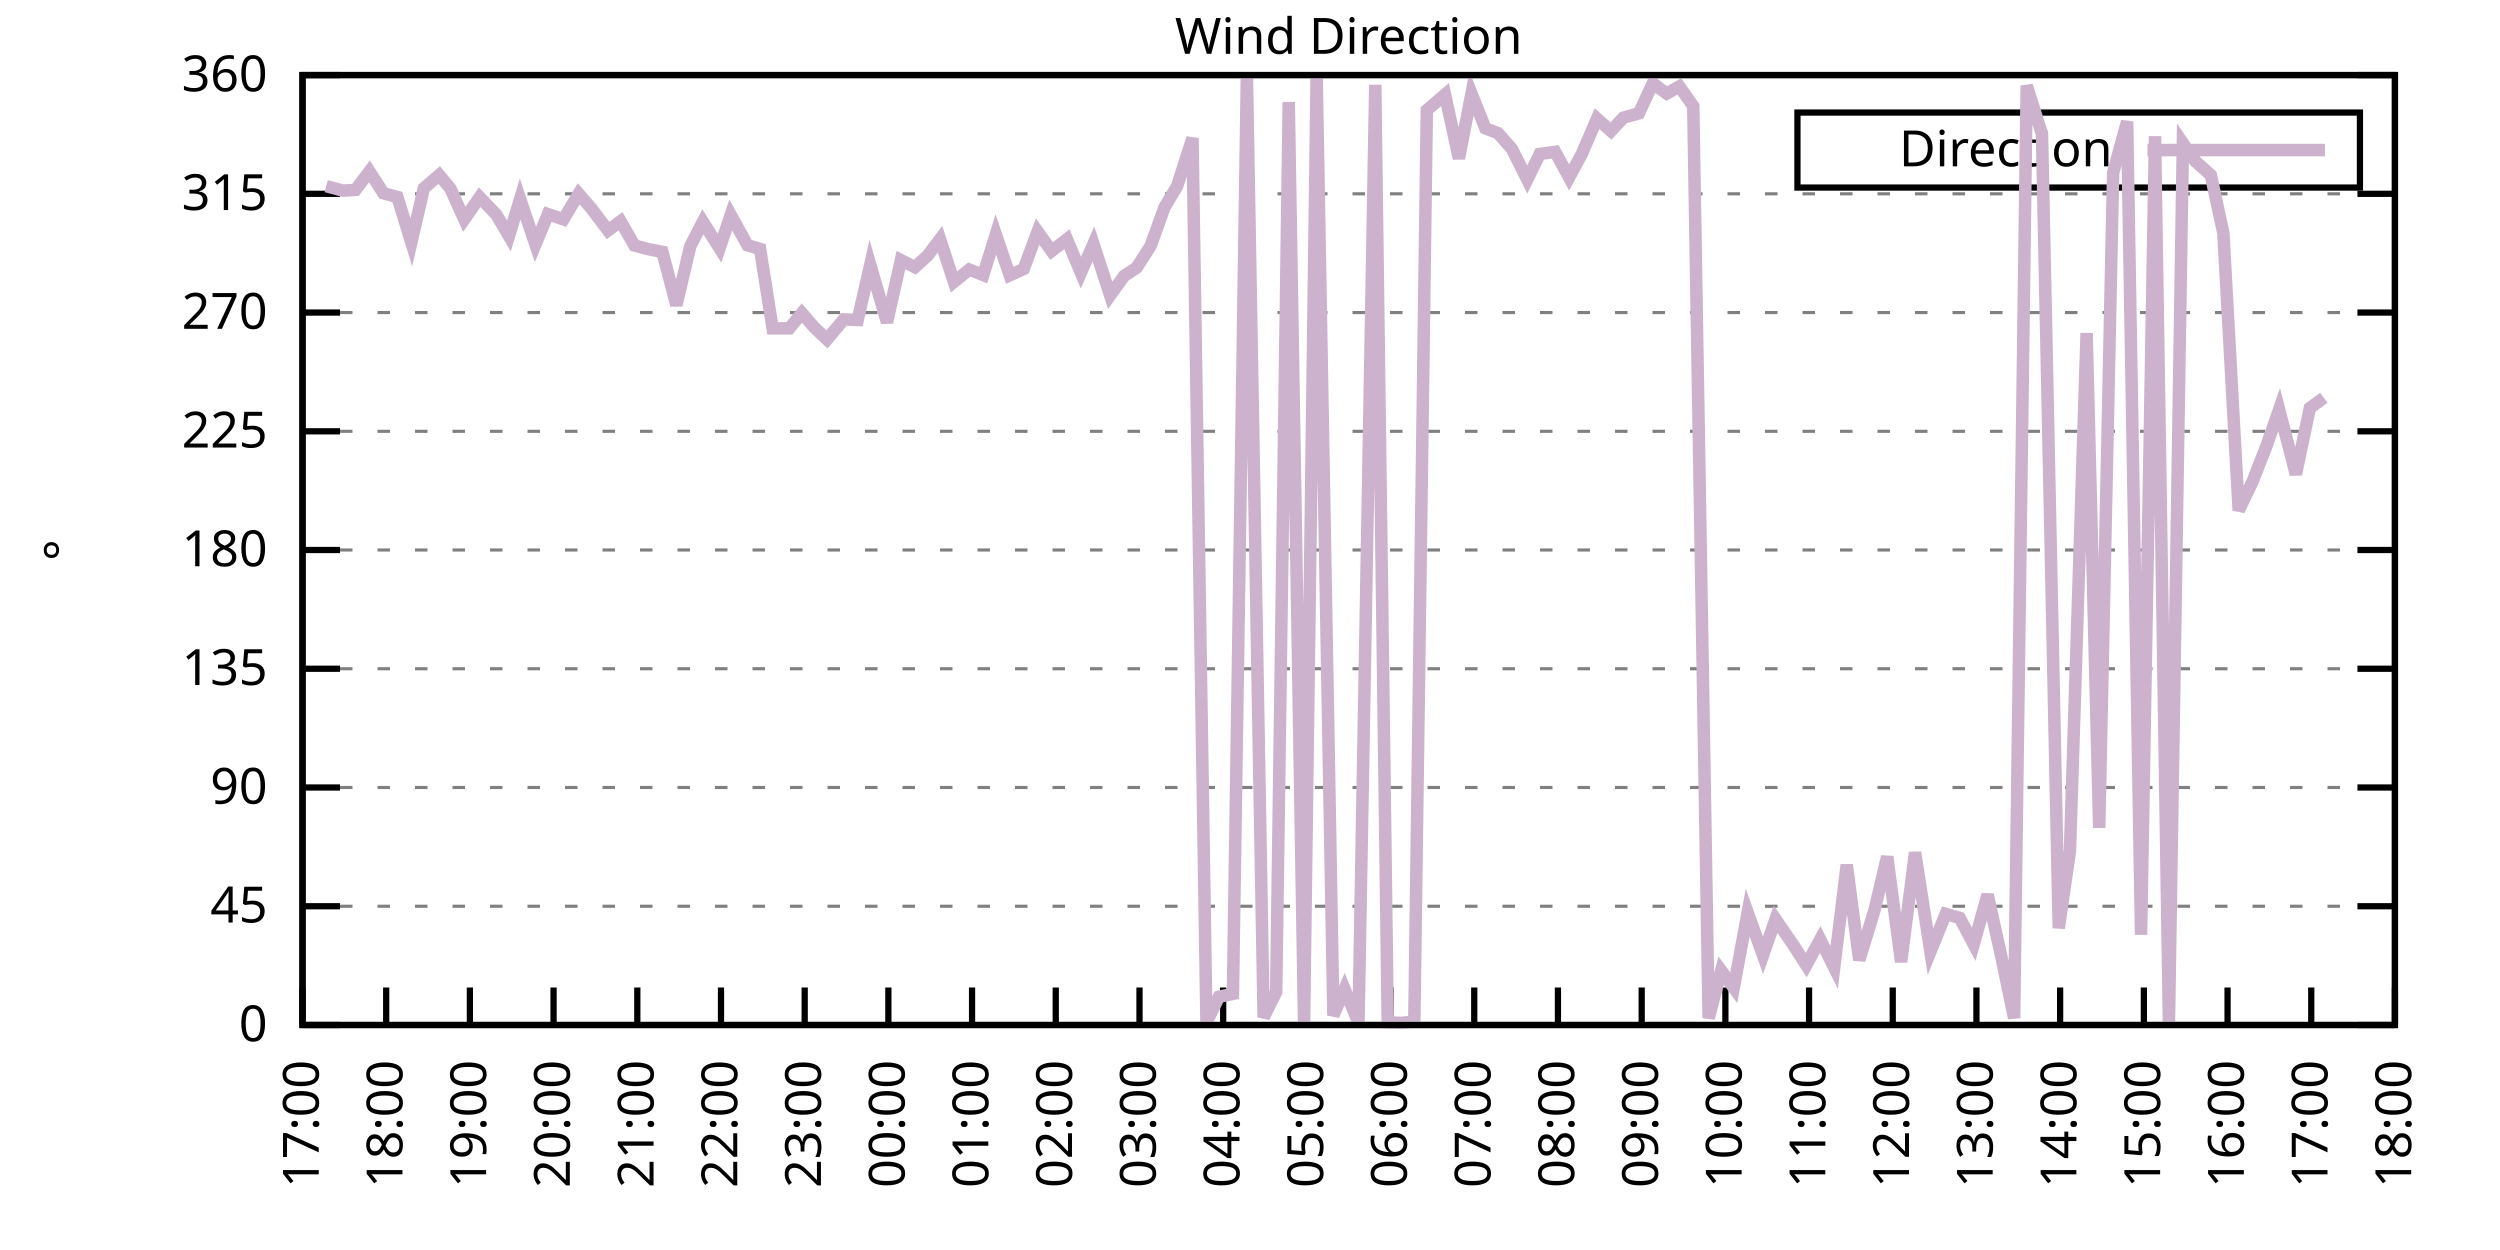
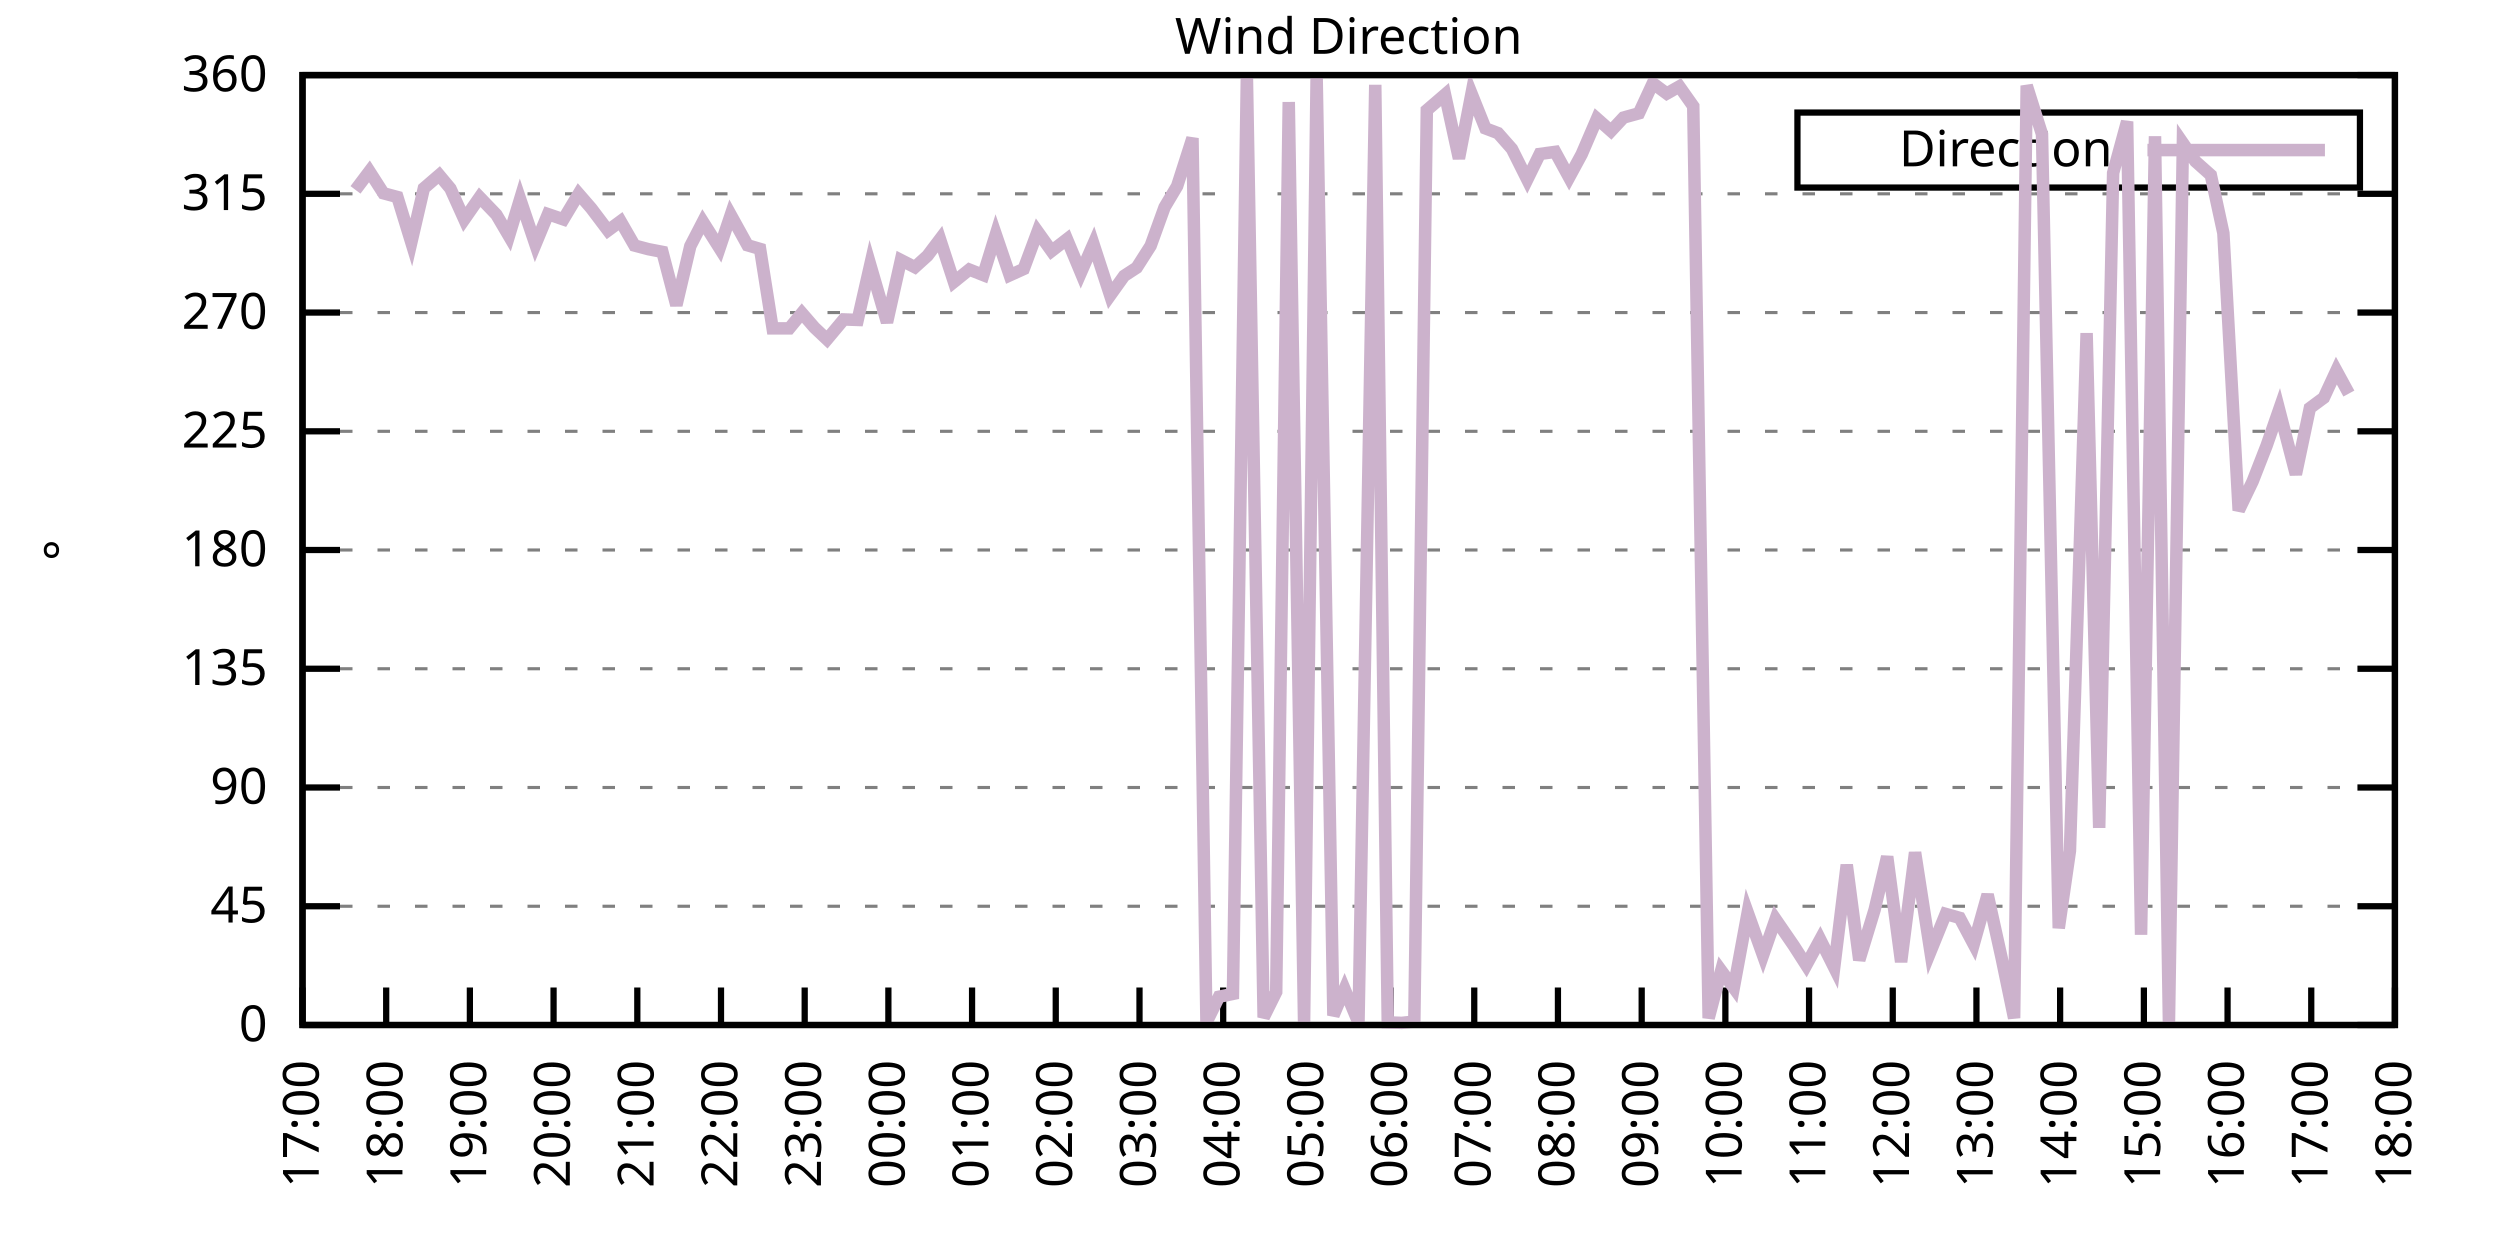
<svg xmlns="http://www.w3.org/2000/svg" xmlns:xlink="http://www.w3.org/1999/xlink" width="400" height="200" viewBox="0 0 400 200">
  <g id="gnuplot_canvas">
    <rect x="0" y="0" width="400" height="200" fill="none" />
    <defs>
      <circle id="gpDot" r="0.5" stroke-width="0.5" stroke="currentColor" />
      <path id="gpPt0" stroke-width="0.333" stroke="currentColor" d="M-1,0 h2 M0,-1 v2" />
      <path id="gpPt1" stroke-width="0.333" stroke="currentColor" d="M-1,-1 L1,1 M1,-1 L-1,1" />
      <path id="gpPt2" stroke-width="0.333" stroke="currentColor" d="M-1,0 L1,0 M0,-1 L0,1 M-1,-1 L1,1 M-1,1 L1,-1" />
      <rect id="gpPt3" stroke-width="0.333" stroke="currentColor" x="-1" y="-1" width="2" height="2" />
      <rect id="gpPt4" stroke-width="0.333" stroke="currentColor" fill="currentColor" x="-1" y="-1" width="2" height="2" />
      <circle id="gpPt5" stroke-width="0.333" stroke="currentColor" cx="0" cy="0" r="1" />
      <use xlink:href="#gpPt5" id="gpPt6" fill="currentColor" stroke="none" />
      <path id="gpPt7" stroke-width="0.333" stroke="currentColor" d="M0,-1.33 L-1.33,0.67 L1.33,0.67 z" />
      <use xlink:href="#gpPt7" id="gpPt8" fill="currentColor" stroke="none" />
      <use xlink:href="#gpPt7" id="gpPt9" stroke="currentColor" transform="rotate(180)" />
      <use xlink:href="#gpPt9" id="gpPt10" fill="currentColor" stroke="none" />
      <use xlink:href="#gpPt3" id="gpPt11" stroke="currentColor" transform="rotate(45)" />
      <use xlink:href="#gpPt11" id="gpPt12" fill="currentColor" stroke="none" />
      <path id="gpPt13" stroke-width="0.333" stroke="currentColor" d="M0,1.330 L1.265,0.411 L0.782,-1.067 L-0.782,-1.076 L-1.265,0.411 z" />
      <use xlink:href="#gpPt13" id="gpPt14" fill="currentColor" stroke="none" />
      <filter id="textbox" filterUnits="objectBoundingBox" x="0" y="0" height="1" width="1">
        <feFlood flood-color="white" flood-opacity="1" result="bgnd" />
        <feComposite in="SourceGraphic" in2="bgnd" operator="atop" />
      </filter>
      <filter id="greybox" filterUnits="objectBoundingBox" x="0" y="0" height="1" width="1">
        <feFlood flood-color="lightgrey" flood-opacity="1" result="grey" />
        <feComposite in="SourceGraphic" in2="grey" operator="atop" />
      </filter>
    </defs>
    <g fill="none" color="white" stroke="currentColor" stroke-width="1.00" stroke-linecap="butt" stroke-linejoin="miter">
</g>
    <g fill="none" color="black" stroke="currentColor" stroke-width="1.00" stroke-linecap="butt" stroke-linejoin="miter">
      <g stroke="none" shape-rendering="crispEdges">
        <polygon fill="rgb(255, 255, 255)" points="48.40,164.00 383.18,164.00 383.18,12.02 48.40,12.02 " />
      </g>
    </g>
    <g fill="none" color="black" stroke="currentColor" stroke-width="1.00" stroke-linecap="butt" stroke-linejoin="miter">
</g>
    <g fill="none" color="black" stroke="black" stroke-width="0.50" stroke-linecap="butt" stroke-linejoin="miter">
</g>
    <g fill="none" color="gray" stroke="currentColor" stroke-width="0.50" stroke-linecap="butt" stroke-linejoin="miter">
      <path stroke="gray" stroke-dasharray="2,4" class="gridline" d="M48.40,164.00 L383.19,164.00  " />
    </g>
    <g fill="none" color="gray" stroke="gray" stroke-width="1.00" stroke-linecap="butt" stroke-linejoin="miter">
</g>
    <g fill="none" color="black" stroke="currentColor" stroke-width="1.00" stroke-linecap="butt" stroke-linejoin="miter">
      <path stroke="black" d="M48.40,164.00 L54.40,164.00 M383.19,164.00 L377.19,164.00  " />
      <g transform="translate(42.80,166.60)" stroke="none" fill="black" font-family="Sans" font-size="8.00" text-anchor="end">
        <text>
          <tspan font-family="Sans"> 0</tspan>
        </text>
      </g>
    </g>
    <g fill="none" color="black" stroke="currentColor" stroke-width="1.00" stroke-linecap="butt" stroke-linejoin="miter">
</g>
    <g fill="none" color="black" stroke="black" stroke-width="0.50" stroke-linecap="butt" stroke-linejoin="miter">
</g>
    <g fill="none" color="gray" stroke="currentColor" stroke-width="0.50" stroke-linecap="butt" stroke-linejoin="miter">
      <path stroke="gray" stroke-dasharray="2,4" class="gridline" d="M48.40,145.00 L383.19,145.00  " />
    </g>
    <g fill="none" color="gray" stroke="gray" stroke-width="1.00" stroke-linecap="butt" stroke-linejoin="miter">
</g>
    <g fill="none" color="black" stroke="currentColor" stroke-width="1.00" stroke-linecap="butt" stroke-linejoin="miter">
      <path stroke="black" d="M48.40,145.00 L54.40,145.00 M383.19,145.00 L377.19,145.00  " />
      <g transform="translate(42.80,147.60)" stroke="none" fill="black" font-family="Sans" font-size="8.00" text-anchor="end">
        <text>
          <tspan font-family="Sans"> 45</tspan>
        </text>
      </g>
    </g>
    <g fill="none" color="black" stroke="currentColor" stroke-width="1.00" stroke-linecap="butt" stroke-linejoin="miter">
</g>
    <g fill="none" color="black" stroke="black" stroke-width="0.50" stroke-linecap="butt" stroke-linejoin="miter">
</g>
    <g fill="none" color="gray" stroke="currentColor" stroke-width="0.50" stroke-linecap="butt" stroke-linejoin="miter">
      <path stroke="gray" stroke-dasharray="2,4" class="gridline" d="M48.40,126.00 L383.19,126.00  " />
    </g>
    <g fill="none" color="gray" stroke="gray" stroke-width="1.00" stroke-linecap="butt" stroke-linejoin="miter">
</g>
    <g fill="none" color="black" stroke="currentColor" stroke-width="1.00" stroke-linecap="butt" stroke-linejoin="miter">
      <path stroke="black" d="M48.40,126.00 L54.40,126.00 M383.19,126.00 L377.19,126.00  " />
      <g transform="translate(42.80,128.60)" stroke="none" fill="black" font-family="Sans" font-size="8.00" text-anchor="end">
        <text>
          <tspan font-family="Sans"> 90</tspan>
        </text>
      </g>
    </g>
    <g fill="none" color="black" stroke="currentColor" stroke-width="1.00" stroke-linecap="butt" stroke-linejoin="miter">
</g>
    <g fill="none" color="black" stroke="black" stroke-width="0.50" stroke-linecap="butt" stroke-linejoin="miter">
</g>
    <g fill="none" color="gray" stroke="currentColor" stroke-width="0.50" stroke-linecap="butt" stroke-linejoin="miter">
      <path stroke="gray" stroke-dasharray="2,4" class="gridline" d="M48.40,107.00 L383.19,107.00  " />
    </g>
    <g fill="none" color="gray" stroke="gray" stroke-width="1.00" stroke-linecap="butt" stroke-linejoin="miter">
</g>
    <g fill="none" color="black" stroke="currentColor" stroke-width="1.00" stroke-linecap="butt" stroke-linejoin="miter">
      <path stroke="black" d="M48.40,107.00 L54.40,107.00 M383.19,107.00 L377.19,107.00  " />
      <g transform="translate(42.80,109.60)" stroke="none" fill="black" font-family="Sans" font-size="8.00" text-anchor="end">
        <text>
          <tspan font-family="Sans"> 135</tspan>
        </text>
      </g>
    </g>
    <g fill="none" color="black" stroke="currentColor" stroke-width="1.00" stroke-linecap="butt" stroke-linejoin="miter">
</g>
    <g fill="none" color="black" stroke="black" stroke-width="0.50" stroke-linecap="butt" stroke-linejoin="miter">
</g>
    <g fill="none" color="gray" stroke="currentColor" stroke-width="0.50" stroke-linecap="butt" stroke-linejoin="miter">
      <path stroke="gray" stroke-dasharray="2,4" class="gridline" d="M48.40,88.00 L383.19,88.00  " />
    </g>
    <g fill="none" color="gray" stroke="gray" stroke-width="1.00" stroke-linecap="butt" stroke-linejoin="miter">
</g>
    <g fill="none" color="black" stroke="currentColor" stroke-width="1.00" stroke-linecap="butt" stroke-linejoin="miter">
      <path stroke="black" d="M48.40,88.00 L54.40,88.00 M383.19,88.00 L377.19,88.00  " />
      <g transform="translate(42.80,90.60)" stroke="none" fill="black" font-family="Sans" font-size="8.00" text-anchor="end">
        <text>
          <tspan font-family="Sans"> 180</tspan>
        </text>
      </g>
    </g>
    <g fill="none" color="black" stroke="currentColor" stroke-width="1.00" stroke-linecap="butt" stroke-linejoin="miter">
</g>
    <g fill="none" color="black" stroke="black" stroke-width="0.50" stroke-linecap="butt" stroke-linejoin="miter">
</g>
    <g fill="none" color="gray" stroke="currentColor" stroke-width="0.50" stroke-linecap="butt" stroke-linejoin="miter">
      <path stroke="gray" stroke-dasharray="2,4" class="gridline" d="M48.40,69.01 L383.19,69.01  " />
    </g>
    <g fill="none" color="gray" stroke="gray" stroke-width="1.00" stroke-linecap="butt" stroke-linejoin="miter">
</g>
    <g fill="none" color="black" stroke="currentColor" stroke-width="1.00" stroke-linecap="butt" stroke-linejoin="miter">
      <path stroke="black" d="M48.40,69.01 L54.40,69.01 M383.19,69.01 L377.19,69.01  " />
      <g transform="translate(42.80,71.61)" stroke="none" fill="black" font-family="Sans" font-size="8.00" text-anchor="end">
        <text>
          <tspan font-family="Sans"> 225</tspan>
        </text>
      </g>
    </g>
    <g fill="none" color="black" stroke="currentColor" stroke-width="1.00" stroke-linecap="butt" stroke-linejoin="miter">
</g>
    <g fill="none" color="black" stroke="black" stroke-width="0.50" stroke-linecap="butt" stroke-linejoin="miter">
</g>
    <g fill="none" color="gray" stroke="currentColor" stroke-width="0.50" stroke-linecap="butt" stroke-linejoin="miter">
      <path stroke="gray" stroke-dasharray="2,4" class="gridline" d="M48.40,50.01 L383.19,50.01  " />
    </g>
    <g fill="none" color="gray" stroke="gray" stroke-width="1.00" stroke-linecap="butt" stroke-linejoin="miter">
</g>
    <g fill="none" color="black" stroke="currentColor" stroke-width="1.00" stroke-linecap="butt" stroke-linejoin="miter">
      <path stroke="black" d="M48.40,50.01 L54.40,50.01 M383.19,50.01 L377.19,50.01  " />
      <g transform="translate(42.80,52.61)" stroke="none" fill="black" font-family="Sans" font-size="8.00" text-anchor="end">
        <text>
          <tspan font-family="Sans"> 270</tspan>
        </text>
      </g>
    </g>
    <g fill="none" color="black" stroke="currentColor" stroke-width="1.00" stroke-linecap="butt" stroke-linejoin="miter">
</g>
    <g fill="none" color="black" stroke="black" stroke-width="0.50" stroke-linecap="butt" stroke-linejoin="miter">
</g>
    <g fill="none" color="gray" stroke="currentColor" stroke-width="0.50" stroke-linecap="butt" stroke-linejoin="miter">
      <path stroke="gray" stroke-dasharray="2,4" class="gridline" d="M48.40,31.01 L383.19,31.01  " />
    </g>
    <g fill="none" color="gray" stroke="gray" stroke-width="1.00" stroke-linecap="butt" stroke-linejoin="miter">
</g>
    <g fill="none" color="black" stroke="currentColor" stroke-width="1.00" stroke-linecap="butt" stroke-linejoin="miter">
      <path stroke="black" d="M48.40,31.01 L54.40,31.01 M383.19,31.01 L377.19,31.01  " />
      <g transform="translate(42.80,33.61)" stroke="none" fill="black" font-family="Sans" font-size="8.00" text-anchor="end">
        <text>
          <tspan font-family="Sans"> 315</tspan>
        </text>
      </g>
    </g>
    <g fill="none" color="black" stroke="currentColor" stroke-width="1.00" stroke-linecap="butt" stroke-linejoin="miter">
</g>
    <g fill="none" color="black" stroke="black" stroke-width="0.50" stroke-linecap="butt" stroke-linejoin="miter">
</g>
    <g fill="none" color="gray" stroke="currentColor" stroke-width="0.50" stroke-linecap="butt" stroke-linejoin="miter">
      <path stroke="gray" stroke-dasharray="2,4" class="gridline" d="M48.40,12.01 L383.19,12.01  " />
    </g>
    <g fill="none" color="gray" stroke="gray" stroke-width="1.00" stroke-linecap="butt" stroke-linejoin="miter">
</g>
    <g fill="none" color="black" stroke="currentColor" stroke-width="1.00" stroke-linecap="butt" stroke-linejoin="miter">
      <path stroke="black" d="M48.40,12.01 L54.40,12.01 M383.19,12.01 L377.19,12.01  " />
      <g transform="translate(42.80,14.61)" stroke="none" fill="black" font-family="Sans" font-size="8.00" text-anchor="end">
        <text>
          <tspan font-family="Sans"> 360</tspan>
        </text>
      </g>
    </g>
    <g fill="none" color="black" stroke="currentColor" stroke-width="1.00" stroke-linecap="butt" stroke-linejoin="miter">
      <path stroke="black" d="M48.40,164.00 L48.40,158.00  " />
      <g transform="translate(51.00,169.60) rotate(270.00)" stroke="none" fill="black" font-family="Sans" font-size="8.00" text-anchor="end">
        <text>
          <tspan font-family="Sans">17:00</tspan>
        </text>
      </g>
    </g>
    <g fill="none" color="black" stroke="currentColor" stroke-width="1.00" stroke-linecap="butt" stroke-linejoin="miter">
      <path stroke="black" d="M61.79,164.00 L61.79,158.00  " />
      <g transform="translate(64.39,169.60) rotate(270.00)" stroke="none" fill="black" font-family="Sans" font-size="8.00" text-anchor="end">
        <text>
          <tspan font-family="Sans">18:00</tspan>
        </text>
      </g>
    </g>
    <g fill="none" color="black" stroke="currentColor" stroke-width="1.00" stroke-linecap="butt" stroke-linejoin="miter">
      <path stroke="black" d="M75.18,164.00 L75.18,158.00  " />
      <g transform="translate(77.78,169.60) rotate(270.00)" stroke="none" fill="black" font-family="Sans" font-size="8.00" text-anchor="end">
        <text>
          <tspan font-family="Sans">19:00</tspan>
        </text>
      </g>
    </g>
    <g fill="none" color="black" stroke="currentColor" stroke-width="1.00" stroke-linecap="butt" stroke-linejoin="miter">
      <path stroke="black" d="M88.57,164.00 L88.57,158.00  " />
      <g transform="translate(91.17,169.60) rotate(270.00)" stroke="none" fill="black" font-family="Sans" font-size="8.00" text-anchor="end">
        <text>
          <tspan font-family="Sans">20:00</tspan>
        </text>
      </g>
    </g>
    <g fill="none" color="black" stroke="currentColor" stroke-width="1.00" stroke-linecap="butt" stroke-linejoin="miter">
      <path stroke="black" d="M101.97,164.00 L101.97,158.00  " />
      <g transform="translate(104.57,169.60) rotate(270.00)" stroke="none" fill="black" font-family="Sans" font-size="8.00" text-anchor="end">
        <text>
          <tspan font-family="Sans">21:00</tspan>
        </text>
      </g>
    </g>
    <g fill="none" color="black" stroke="currentColor" stroke-width="1.00" stroke-linecap="butt" stroke-linejoin="miter">
      <path stroke="black" d="M115.36,164.00 L115.36,158.00  " />
      <g transform="translate(117.96,169.60) rotate(270.00)" stroke="none" fill="black" font-family="Sans" font-size="8.00" text-anchor="end">
        <text>
          <tspan font-family="Sans">22:00</tspan>
        </text>
      </g>
    </g>
    <g fill="none" color="black" stroke="currentColor" stroke-width="1.00" stroke-linecap="butt" stroke-linejoin="miter">
      <path stroke="black" d="M128.75,164.00 L128.75,158.00  " />
      <g transform="translate(131.35,169.60) rotate(270.00)" stroke="none" fill="black" font-family="Sans" font-size="8.00" text-anchor="end">
        <text>
          <tspan font-family="Sans">23:00</tspan>
        </text>
      </g>
    </g>
    <g fill="none" color="black" stroke="currentColor" stroke-width="1.00" stroke-linecap="butt" stroke-linejoin="miter">
      <path stroke="black" d="M142.14,164.00 L142.14,158.00  " />
      <g transform="translate(144.74,169.60) rotate(270.00)" stroke="none" fill="black" font-family="Sans" font-size="8.00" text-anchor="end">
        <text>
          <tspan font-family="Sans">00:00</tspan>
        </text>
      </g>
    </g>
    <g fill="none" color="black" stroke="currentColor" stroke-width="1.00" stroke-linecap="butt" stroke-linejoin="miter">
      <path stroke="black" d="M155.53,164.00 L155.53,158.00  " />
      <g transform="translate(158.13,169.60) rotate(270.00)" stroke="none" fill="black" font-family="Sans" font-size="8.00" text-anchor="end">
        <text>
          <tspan font-family="Sans">01:00</tspan>
        </text>
      </g>
    </g>
    <g fill="none" color="black" stroke="currentColor" stroke-width="1.00" stroke-linecap="butt" stroke-linejoin="miter">
      <path stroke="black" d="M168.92,164.00 L168.92,158.00  " />
      <g transform="translate(171.52,169.60) rotate(270.00)" stroke="none" fill="black" font-family="Sans" font-size="8.00" text-anchor="end">
        <text>
          <tspan font-family="Sans">02:00</tspan>
        </text>
      </g>
    </g>
    <g fill="none" color="black" stroke="currentColor" stroke-width="1.00" stroke-linecap="butt" stroke-linejoin="miter">
      <path stroke="black" d="M182.32,164.00 L182.32,158.00  " />
      <g transform="translate(184.92,169.60) rotate(270.00)" stroke="none" fill="black" font-family="Sans" font-size="8.00" text-anchor="end">
        <text>
          <tspan font-family="Sans">03:00</tspan>
        </text>
      </g>
    </g>
    <g fill="none" color="black" stroke="currentColor" stroke-width="1.00" stroke-linecap="butt" stroke-linejoin="miter">
      <path stroke="black" d="M195.71,164.00 L195.71,158.00  " />
      <g transform="translate(198.31,169.60) rotate(270.00)" stroke="none" fill="black" font-family="Sans" font-size="8.00" text-anchor="end">
        <text>
          <tspan font-family="Sans">04:00</tspan>
        </text>
      </g>
    </g>
    <g fill="none" color="black" stroke="currentColor" stroke-width="1.00" stroke-linecap="butt" stroke-linejoin="miter">
      <path stroke="black" d="M209.10,164.00 L209.10,158.00  " />
      <g transform="translate(211.70,169.60) rotate(270.00)" stroke="none" fill="black" font-family="Sans" font-size="8.00" text-anchor="end">
        <text>
          <tspan font-family="Sans">05:00</tspan>
        </text>
      </g>
    </g>
    <g fill="none" color="black" stroke="currentColor" stroke-width="1.00" stroke-linecap="butt" stroke-linejoin="miter">
      <path stroke="black" d="M222.49,164.00 L222.49,158.00  " />
      <g transform="translate(225.09,169.60) rotate(270.00)" stroke="none" fill="black" font-family="Sans" font-size="8.00" text-anchor="end">
        <text>
          <tspan font-family="Sans">06:00</tspan>
        </text>
      </g>
    </g>
    <g fill="none" color="black" stroke="currentColor" stroke-width="1.00" stroke-linecap="butt" stroke-linejoin="miter">
      <path stroke="black" d="M235.88,164.00 L235.88,158.00  " />
      <g transform="translate(238.48,169.60) rotate(270.00)" stroke="none" fill="black" font-family="Sans" font-size="8.00" text-anchor="end">
        <text>
          <tspan font-family="Sans">07:00</tspan>
        </text>
      </g>
    </g>
    <g fill="none" color="black" stroke="currentColor" stroke-width="1.00" stroke-linecap="butt" stroke-linejoin="miter">
      <path stroke="black" d="M249.27,164.00 L249.27,158.00  " />
      <g transform="translate(251.87,169.60) rotate(270.00)" stroke="none" fill="black" font-family="Sans" font-size="8.00" text-anchor="end">
        <text>
          <tspan font-family="Sans">08:00</tspan>
        </text>
      </g>
    </g>
    <g fill="none" color="black" stroke="currentColor" stroke-width="1.00" stroke-linecap="butt" stroke-linejoin="miter">
      <path stroke="black" d="M262.67,164.00 L262.67,158.00  " />
      <g transform="translate(265.27,169.60) rotate(270.00)" stroke="none" fill="black" font-family="Sans" font-size="8.00" text-anchor="end">
        <text>
          <tspan font-family="Sans">09:00</tspan>
        </text>
      </g>
    </g>
    <g fill="none" color="black" stroke="currentColor" stroke-width="1.00" stroke-linecap="butt" stroke-linejoin="miter">
      <path stroke="black" d="M276.06,164.00 L276.06,158.00  " />
      <g transform="translate(278.66,169.60) rotate(270.00)" stroke="none" fill="black" font-family="Sans" font-size="8.00" text-anchor="end">
        <text>
          <tspan font-family="Sans">10:00</tspan>
        </text>
      </g>
    </g>
    <g fill="none" color="black" stroke="currentColor" stroke-width="1.00" stroke-linecap="butt" stroke-linejoin="miter">
      <path stroke="black" d="M289.45,164.00 L289.45,158.00  " />
      <g transform="translate(292.05,169.60) rotate(270.00)" stroke="none" fill="black" font-family="Sans" font-size="8.00" text-anchor="end">
        <text>
          <tspan font-family="Sans">11:00</tspan>
        </text>
      </g>
    </g>
    <g fill="none" color="black" stroke="currentColor" stroke-width="1.00" stroke-linecap="butt" stroke-linejoin="miter">
      <path stroke="black" d="M302.84,164.00 L302.84,158.00  " />
      <g transform="translate(305.44,169.60) rotate(270.00)" stroke="none" fill="black" font-family="Sans" font-size="8.00" text-anchor="end">
        <text>
          <tspan font-family="Sans">12:00</tspan>
        </text>
      </g>
    </g>
    <g fill="none" color="black" stroke="currentColor" stroke-width="1.00" stroke-linecap="butt" stroke-linejoin="miter">
      <path stroke="black" d="M316.23,164.00 L316.23,158.00  " />
      <g transform="translate(318.83,169.60) rotate(270.00)" stroke="none" fill="black" font-family="Sans" font-size="8.00" text-anchor="end">
        <text>
          <tspan font-family="Sans">13:00</tspan>
        </text>
      </g>
    </g>
    <g fill="none" color="black" stroke="currentColor" stroke-width="1.00" stroke-linecap="butt" stroke-linejoin="miter">
      <path stroke="black" d="M329.62,164.00 L329.62,158.00  " />
      <g transform="translate(332.22,169.60) rotate(270.00)" stroke="none" fill="black" font-family="Sans" font-size="8.00" text-anchor="end">
        <text>
          <tspan font-family="Sans">14:00</tspan>
        </text>
      </g>
    </g>
    <g fill="none" color="black" stroke="currentColor" stroke-width="1.00" stroke-linecap="butt" stroke-linejoin="miter">
      <path stroke="black" d="M343.02,164.00 L343.02,158.00  " />
      <g transform="translate(345.62,169.60) rotate(270.00)" stroke="none" fill="black" font-family="Sans" font-size="8.00" text-anchor="end">
        <text>
          <tspan font-family="Sans">15:00</tspan>
        </text>
      </g>
    </g>
    <g fill="none" color="black" stroke="currentColor" stroke-width="1.00" stroke-linecap="butt" stroke-linejoin="miter">
      <path stroke="black" d="M356.41,164.00 L356.41,158.00  " />
      <g transform="translate(359.01,169.60) rotate(270.00)" stroke="none" fill="black" font-family="Sans" font-size="8.00" text-anchor="end">
        <text>
          <tspan font-family="Sans">16:00</tspan>
        </text>
      </g>
    </g>
    <g fill="none" color="black" stroke="currentColor" stroke-width="1.00" stroke-linecap="butt" stroke-linejoin="miter">
      <path stroke="black" d="M369.80,164.00 L369.80,158.00  " />
      <g transform="translate(372.40,169.60) rotate(270.00)" stroke="none" fill="black" font-family="Sans" font-size="8.00" text-anchor="end">
        <text>
          <tspan font-family="Sans">17:00</tspan>
        </text>
      </g>
    </g>
    <g fill="none" color="black" stroke="currentColor" stroke-width="1.00" stroke-linecap="butt" stroke-linejoin="miter">
      <path stroke="black" d="M383.19,164.00 L383.19,158.00  " />
      <g transform="translate(385.79,169.60) rotate(270.00)" stroke="none" fill="black" font-family="Sans" font-size="8.00" text-anchor="end">
        <text>
          <tspan font-family="Sans">18:00</tspan>
        </text>
      </g>
    </g>
    <g fill="none" color="black" stroke="currentColor" stroke-width="1.00" stroke-linecap="butt" stroke-linejoin="miter">
</g>
    <g fill="none" color="black" stroke="currentColor" stroke-width="1.00" stroke-linecap="butt" stroke-linejoin="miter">
      <path stroke="black" d="M48.40,12.01 L48.40,164.00 L383.19,164.00 L383.19,12.01 L48.40,12.01 Z  " />
    </g>
    <g fill="none" color="black" stroke="currentColor" stroke-width="1.00" stroke-linecap="butt" stroke-linejoin="miter">
</g>
    <g fill="none" color="black" stroke="currentColor" stroke-width="1.00" stroke-linecap="butt" stroke-linejoin="miter">
      <path stroke="black" d="M287.59,30.01 L287.59,18.01 L377.59,18.01 L377.59,30.01 L287.59,30.01 Z  " />
    </g>
    <g id="Wind_direction_plot_1">
      <g fill="none" color="white" stroke="black" stroke-width="2.00" stroke-linecap="butt" stroke-linejoin="miter">
</g>
      <g fill="none" color="black" stroke="currentColor" stroke-width="2.00" stroke-linecap="butt" stroke-linejoin="miter">
        <g transform="translate(337.99,26.61)" stroke="none" fill="black" font-family="Sans" font-size="8.00" text-anchor="end">
          <text>
            <tspan font-family="Sans">Direction</tspan>
          </text>
        </g>
      </g>
      <g fill="none" color="black" stroke="currentColor" stroke-width="2.00" stroke-linecap="butt" stroke-linejoin="miter">
-         <path stroke="rgb(204, 178, 204)" d="M343.59,24.01 L371.99,24.01 M52.19,29.78 L54.87,30.50 L56.88,30.38 L59.11,27.42 L61.35,30.92 L63.58,31.52   L65.81,38.78 L67.82,30.12 L70.27,28.01 L72.06,30.16 L74.29,35.10 L76.75,31.56 L79.42,34.34 L81.43,37.76   L83.22,31.85 L85.67,39.11 L87.68,34.26 L90.14,35.10 L92.59,31.01 L94.60,33.33 L97.28,36.88 L99.29,35.40   L101.52,39.28 L103.75,39.87 L105.98,40.30 L108.22,48.83 L110.45,39.37 L112.46,35.48 L115.13,39.71 L116.92,34.39   L119.60,39.24 L121.61,39.83 L123.62,52.54 L126.29,52.54 L128.30,50.09 L130.31,52.41 L132.32,54.31 L135.00,51.11   L137.23,51.19 L139.24,42.37 L141.92,51.57 L144.15,41.61 L146.38,42.75 L148.39,40.93 L150.40,38.27 L152.63,45.11   L155.09,43.13 L157.32,44.01 L159.33,37.51 L161.56,44.05 L163.79,43.04 L166.02,37.05 L168.25,40.17 L170.71,38.27   L172.94,43.63 L174.95,39.03 L177.63,47.26 L179.86,44.14 L181.87,42.83 L184.10,39.33 L186.33,33.16 L188.34,29.78   L190.80,22.10 L193.03,163.58 L195.04,159.48 L197.27,159.02 L199.50,12.09 L202.18,162.78 L204.19,158.72 L206.20,16.32   L208.65,163.66 L210.66,12.14 L213.34,162.48 L215.13,158.26 L217.36,163.62 L220.04,13.57 L222.04,163.58 L224.28,163.66   L226.29,163.45 L228.29,17.63 L231.20,15.13 L233.43,25.35 L235.44,14.97 L237.67,20.54 L239.68,21.30 L241.91,23.83   L244.36,28.73 L246.37,24.63 L248.83,24.30 L251.06,28.39 L253.07,24.68 L255.52,18.98 L257.76,20.96 L259.76,18.81   L262.22,18.13 L264.45,13.32 L266.68,14.97 L268.69,13.83 L270.92,16.99 L273.38,162.90 L275.39,155.30 L277.40,158.05   L279.63,146.01 L282.08,152.85 L284.09,147.07 L286.99,151.29 L289.00,154.42 L291.23,150.32 L293.47,154.80 L295.48,138.37   L297.48,153.61 L299.94,145.55 L301.95,137.06 L304.18,153.91 L306.41,136.39 L308.87,152.26 L311.32,146.23 L313.55,146.86   L315.79,151.08 L318.02,143.14 L320.25,153.23 L322.26,162.90 L324.27,13.70 L326.72,21.47 L329.40,148.51 L331.19,136.14   L333.86,53.30 L335.87,132.46 L338.10,27.67 L340.34,19.44 L342.57,149.56 L344.80,21.80 L347.03,163.75 L349.26,22.90   L351.27,25.82 L353.73,28.01 L355.74,37.30 L358.19,81.67 L360.42,77.03 L362.66,71.29 L364.66,65.54 L367.34,75.89   L369.58,65.29 L371.81,63.64  " />
+         <path stroke="rgb(204, 178, 204)" d="M343.59,24.01 L371.99,24.01 M56.88,30.38 L59.11,27.42 L61.35,30.92 L63.58,31.52 L65.81,38.78 L67.82,30.12   L70.27,28.01 L72.06,30.16 L74.29,35.10 L76.75,31.56 L79.42,34.34 L81.43,37.76 L83.22,31.85 L85.67,39.11   L87.68,34.26 L90.14,35.10 L92.59,31.01 L94.60,33.33 L97.28,36.88 L99.29,35.40 L101.52,39.28 L103.75,39.87   L105.98,40.30 L108.22,48.83 L110.45,39.37 L112.46,35.48 L115.13,39.71 L116.92,34.39 L119.60,39.24 L121.61,39.83   L123.62,52.54 L126.29,52.54 L128.30,50.09 L130.31,52.41 L132.32,54.31 L135.00,51.11 L137.23,51.19 L139.24,42.37   L141.92,51.57 L144.15,41.61 L146.38,42.75 L148.39,40.93 L150.40,38.27 L152.63,45.11 L155.09,43.13 L157.32,44.01   L159.33,37.51 L161.56,44.05 L163.79,43.04 L166.02,37.05 L168.25,40.17 L170.71,38.27 L172.94,43.63 L174.95,39.03   L177.63,47.26 L179.86,44.14 L181.87,42.83 L184.10,39.33 L186.33,33.16 L188.34,29.78 L190.80,22.10 L193.03,163.58   L195.04,159.48 L197.27,159.02 L199.50,12.09 L202.18,162.78 L204.19,158.72 L206.20,16.32 L208.65,163.66 L210.66,12.14   L213.34,162.48 L215.13,158.26 L217.36,163.62 L220.04,13.57 L222.04,163.58 L224.28,163.66 L226.29,163.45 L228.29,17.63   L231.20,15.13 L233.43,25.35 L235.44,14.97 L237.67,20.54 L239.68,21.30 L241.91,23.83 L244.36,28.73 L246.37,24.63   L248.83,24.30 L251.06,28.39 L253.07,24.68 L255.52,18.98 L257.76,20.96 L259.76,18.81 L262.22,18.13 L264.45,13.32   L266.68,14.97 L268.69,13.83 L270.92,16.99 L273.38,162.90 L275.39,155.30 L277.40,158.05 L279.63,146.01 L282.08,152.85   L284.09,147.07 L286.99,151.29 L289.00,154.42 L291.23,150.32 L293.47,154.80 L295.48,138.37 L297.48,153.61 L299.94,145.55   L301.95,137.06 L304.18,153.91 L306.41,136.39 L308.87,152.26 L311.32,146.23 L313.55,146.86 L315.79,151.08 L318.02,143.14   L320.25,153.23 L322.26,162.90 L324.27,13.70 L326.72,21.47 L329.40,148.51 L331.19,136.14 L333.86,53.30 L335.87,132.46   L338.10,27.67 L340.34,19.44 L342.57,149.56 L344.80,21.80 L347.03,163.75 L349.26,22.90 L351.27,25.82 L353.73,28.01   L355.74,37.30 L358.19,81.67 L360.42,77.03 L362.66,71.29 L364.66,65.54 L367.34,75.89 L369.58,65.29 L371.81,63.64   L373.82,59.30 L375.82,62.97  " />
      </g>
    </g>
    <g fill="none" color="black" stroke="currentColor" stroke-width="2.00" stroke-linecap="butt" stroke-linejoin="miter">
</g>
    <g fill="none" color="black" stroke="black" stroke-width="1.00" stroke-linecap="butt" stroke-linejoin="miter">
</g>
    <g fill="none" color="black" stroke="currentColor" stroke-width="1.00" stroke-linecap="butt" stroke-linejoin="miter">
      <path stroke="black" d="M48.40,12.01 L48.40,164.00 L383.19,164.00 L383.19,12.01 L48.40,12.01 Z  " />
      <g transform="translate(12.80,88.01) rotate(270.00)" stroke="none" fill="black" font-family="Sans" font-size="8.00" text-anchor="middle">
        <text>
          <tspan font-family="Sans">°</tspan>
        </text>
      </g>
    </g>
    <g fill="none" color="black" stroke="currentColor" stroke-width="1.00" stroke-linecap="butt" stroke-linejoin="miter">
</g>
    <g fill="none" color="black" stroke="currentColor" stroke-width="1.00" stroke-linecap="butt" stroke-linejoin="miter">
      <g transform="translate(215.79,8.61)" stroke="none" fill="black" font-family="Sans" font-size="8.00" text-anchor="middle">
        <text>
          <tspan font-family="Sans">Wind Direction</tspan>
        </text>
      </g>
    </g>
    <g fill="none" color="black" stroke="currentColor" stroke-width="1.00" stroke-linecap="butt" stroke-linejoin="miter">
</g>
  </g>
</svg>
